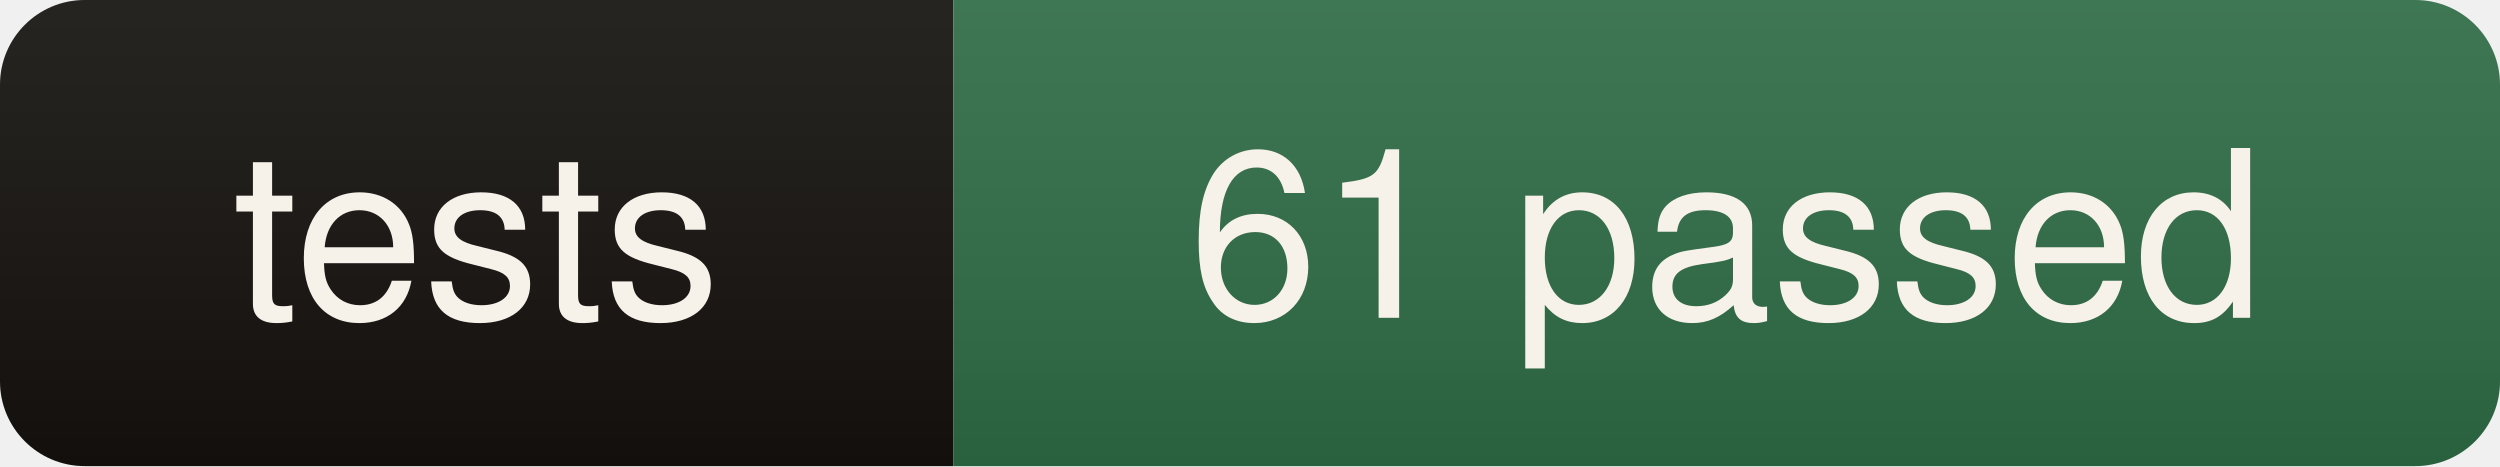
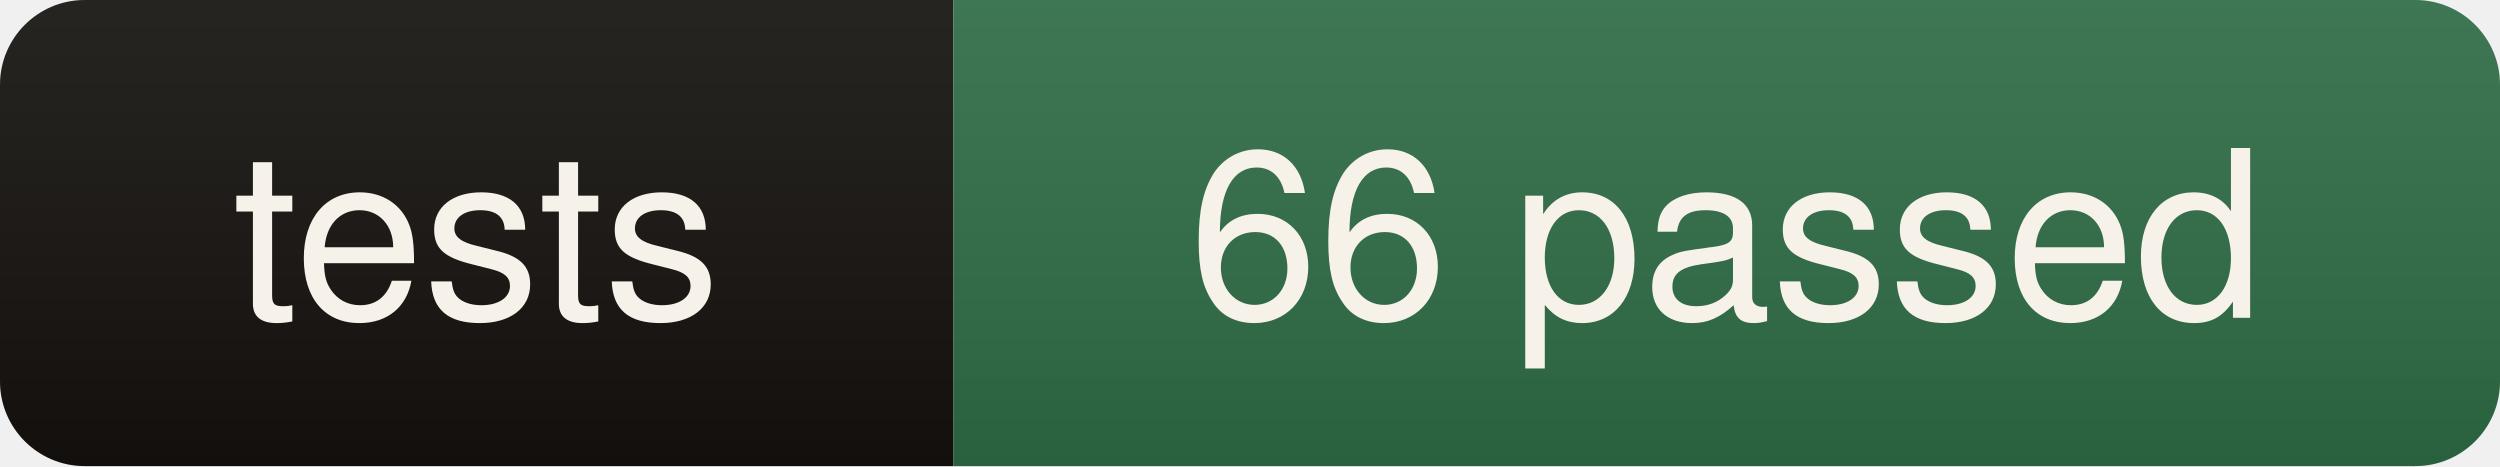
- <svg xmlns="http://www.w3.org/2000/svg" width="118" height="22" role="img" aria-label="tests: 61 passed">
+ <svg xmlns="http://www.w3.org/2000/svg" width="118" height="22" role="img" aria-label="tests: 66 passed">
  <linearGradient id="s" x2="0" y2="100%">
    <stop offset="0" stop-color="#fff" stop-opacity=".08" />
    <stop offset="1" stop-color="#000" stop-opacity=".10" />
  </linearGradient>
  <clipPath id="r">
    <rect width="118" height="22" rx="4" fill="#fff" />
  </clipPath>
  <g clip-path="url(#r)">
    <rect width="45" height="22" fill="#14110e" />
    <rect x="45" width="73" height="22" fill="#2e6b45" />
    <rect width="118" height="22" fill="url(#s)" />
  </g>
  <g fill="#f7f2e9" font-family="ui-sans-serif,Segoe UI,Helvetica,Arial,sans-serif" font-size="11" text-anchor="middle">
    <text x="22.5" y="15">tests</text>
-     <text x="81.5" y="15">61 passed</text>
+     <text x="81.5" y="15">66 passed</text>
  </g>
</svg>
